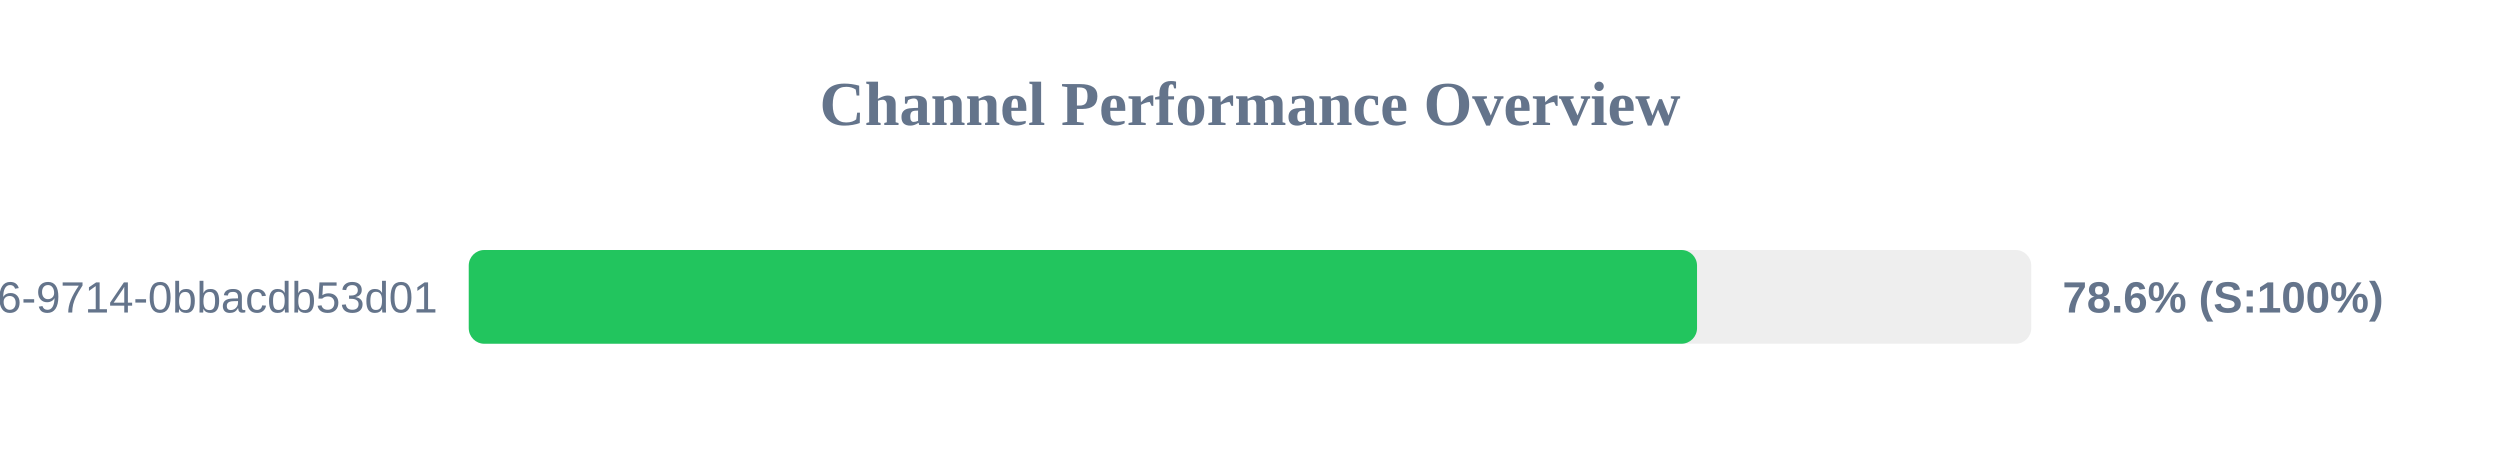
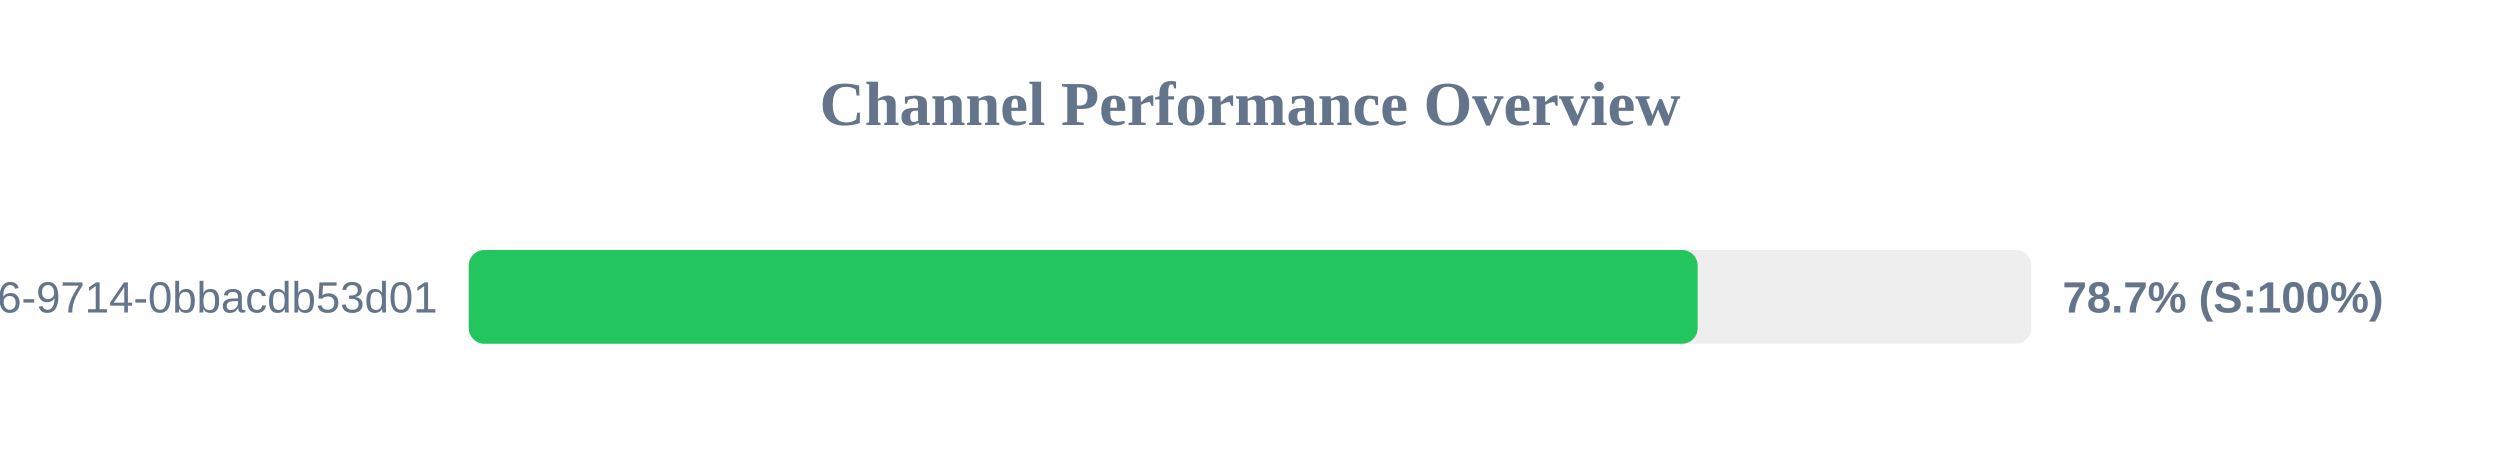
<svg xmlns="http://www.w3.org/2000/svg" width="800" height="150" version="1.1">
  <style>
        .row { font: 14px Arial; fill: #64748b; }
        .score { font: bold 14px Arial; fill: #64748b; }
    </style>
  <text x="400" y="40" text-anchor="middle" font-size="20px" font-weight="bold" fill="#64748b">Channel Performance Overview</text>
  <rect x="150" y="80" width="500" height="30" fill="#eee" rx="5" />
-   <rect x="150" y="80" width="393.05" height="30" fill="#22c55e" rx="5" />
+   <rect x="150" y="80" width="393.25" height="30" fill="#22c55e" rx="5" />
  <text x="140" y="100" text-anchor="end" class="row">?uuid=23125f6e-ec56-4c26-9714-0bbacdb53d01</text>
-   <text x="660" y="100" text-anchor="start" class="score">78.6% (S:100%)</text>
+   <text x="660" y="100" text-anchor="start" class="score">78.7% (S:100%)</text>
</svg>
